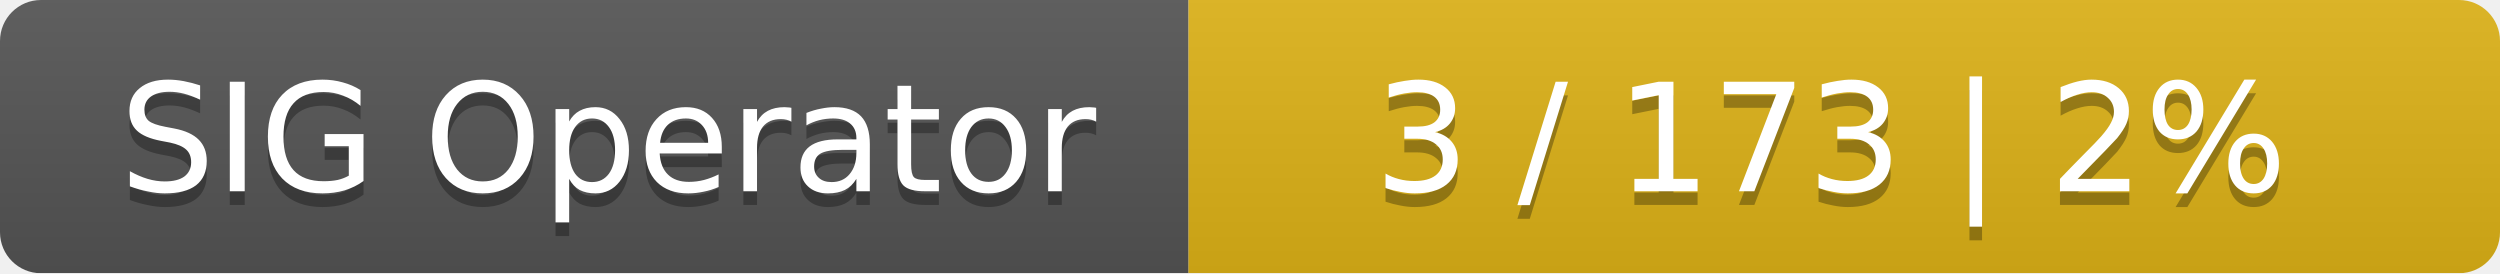
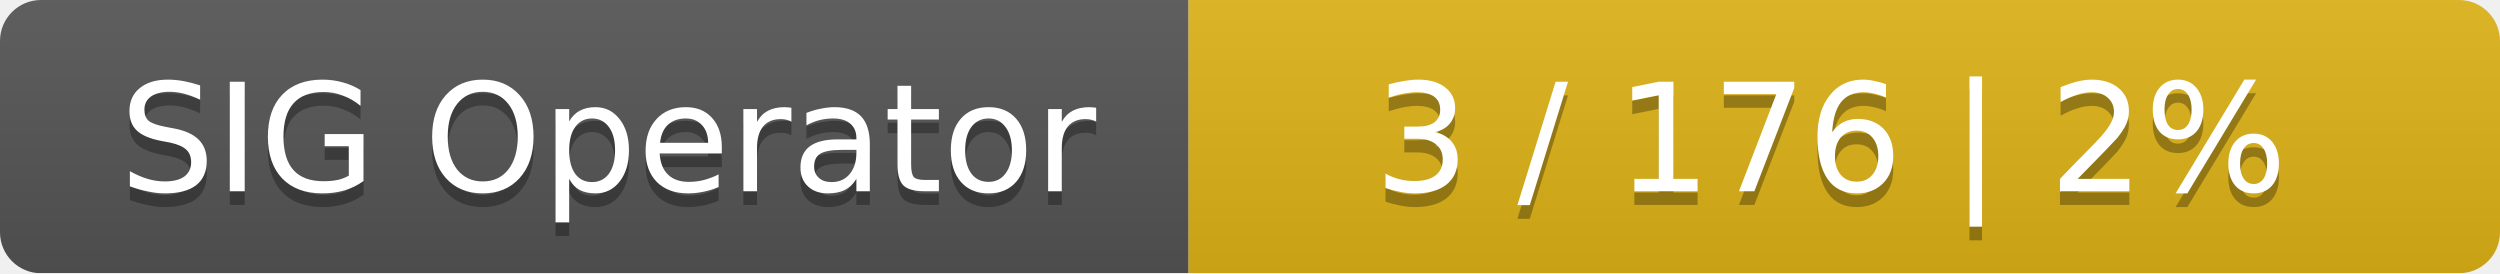
<svg xmlns="http://www.w3.org/2000/svg" width="183" height="20">
  <linearGradient id="smooth" x2="0" y2="100%">
    <stop offset="0" stop-color="#bbb" stop-opacity=".1" />
    <stop offset="1" stop-opacity=".1" />
  </linearGradient>
  <mask id="round">
    <rect width="183" height="20" rx="3" fill="#fff" />
  </mask>
  <g mask="url(#round)">
    <rect width="87" height="20" fill="#555" />
    <rect x="87" width="96" height="20" fill="#dfb317" />
    <rect width="183" height="20" fill="url(#smooth)" />
  </g>
  <g fill="#fff" text-anchor="middle" font-family="DejaVu Sans,Verdana,Geneva,sans-serif" font-size="11">
    <text x="44.5" y="15" fill="#010101" fill-opacity=".3">SIG Operator</text>
    <text x="44.5" y="14">SIG Operator</text>
-     <text x="134" y="15" fill="#010101" fill-opacity=".3">3 / 173    |    2%</text>
-     <text x="134" y="14">3 / 173    |    2%</text>
+     <text x="134" y="15" fill="#010101" fill-opacity=".3">3 / 176    |    2%</text>
+     <text x="134" y="14">3 / 176    |    2%</text>
  </g>
</svg>
